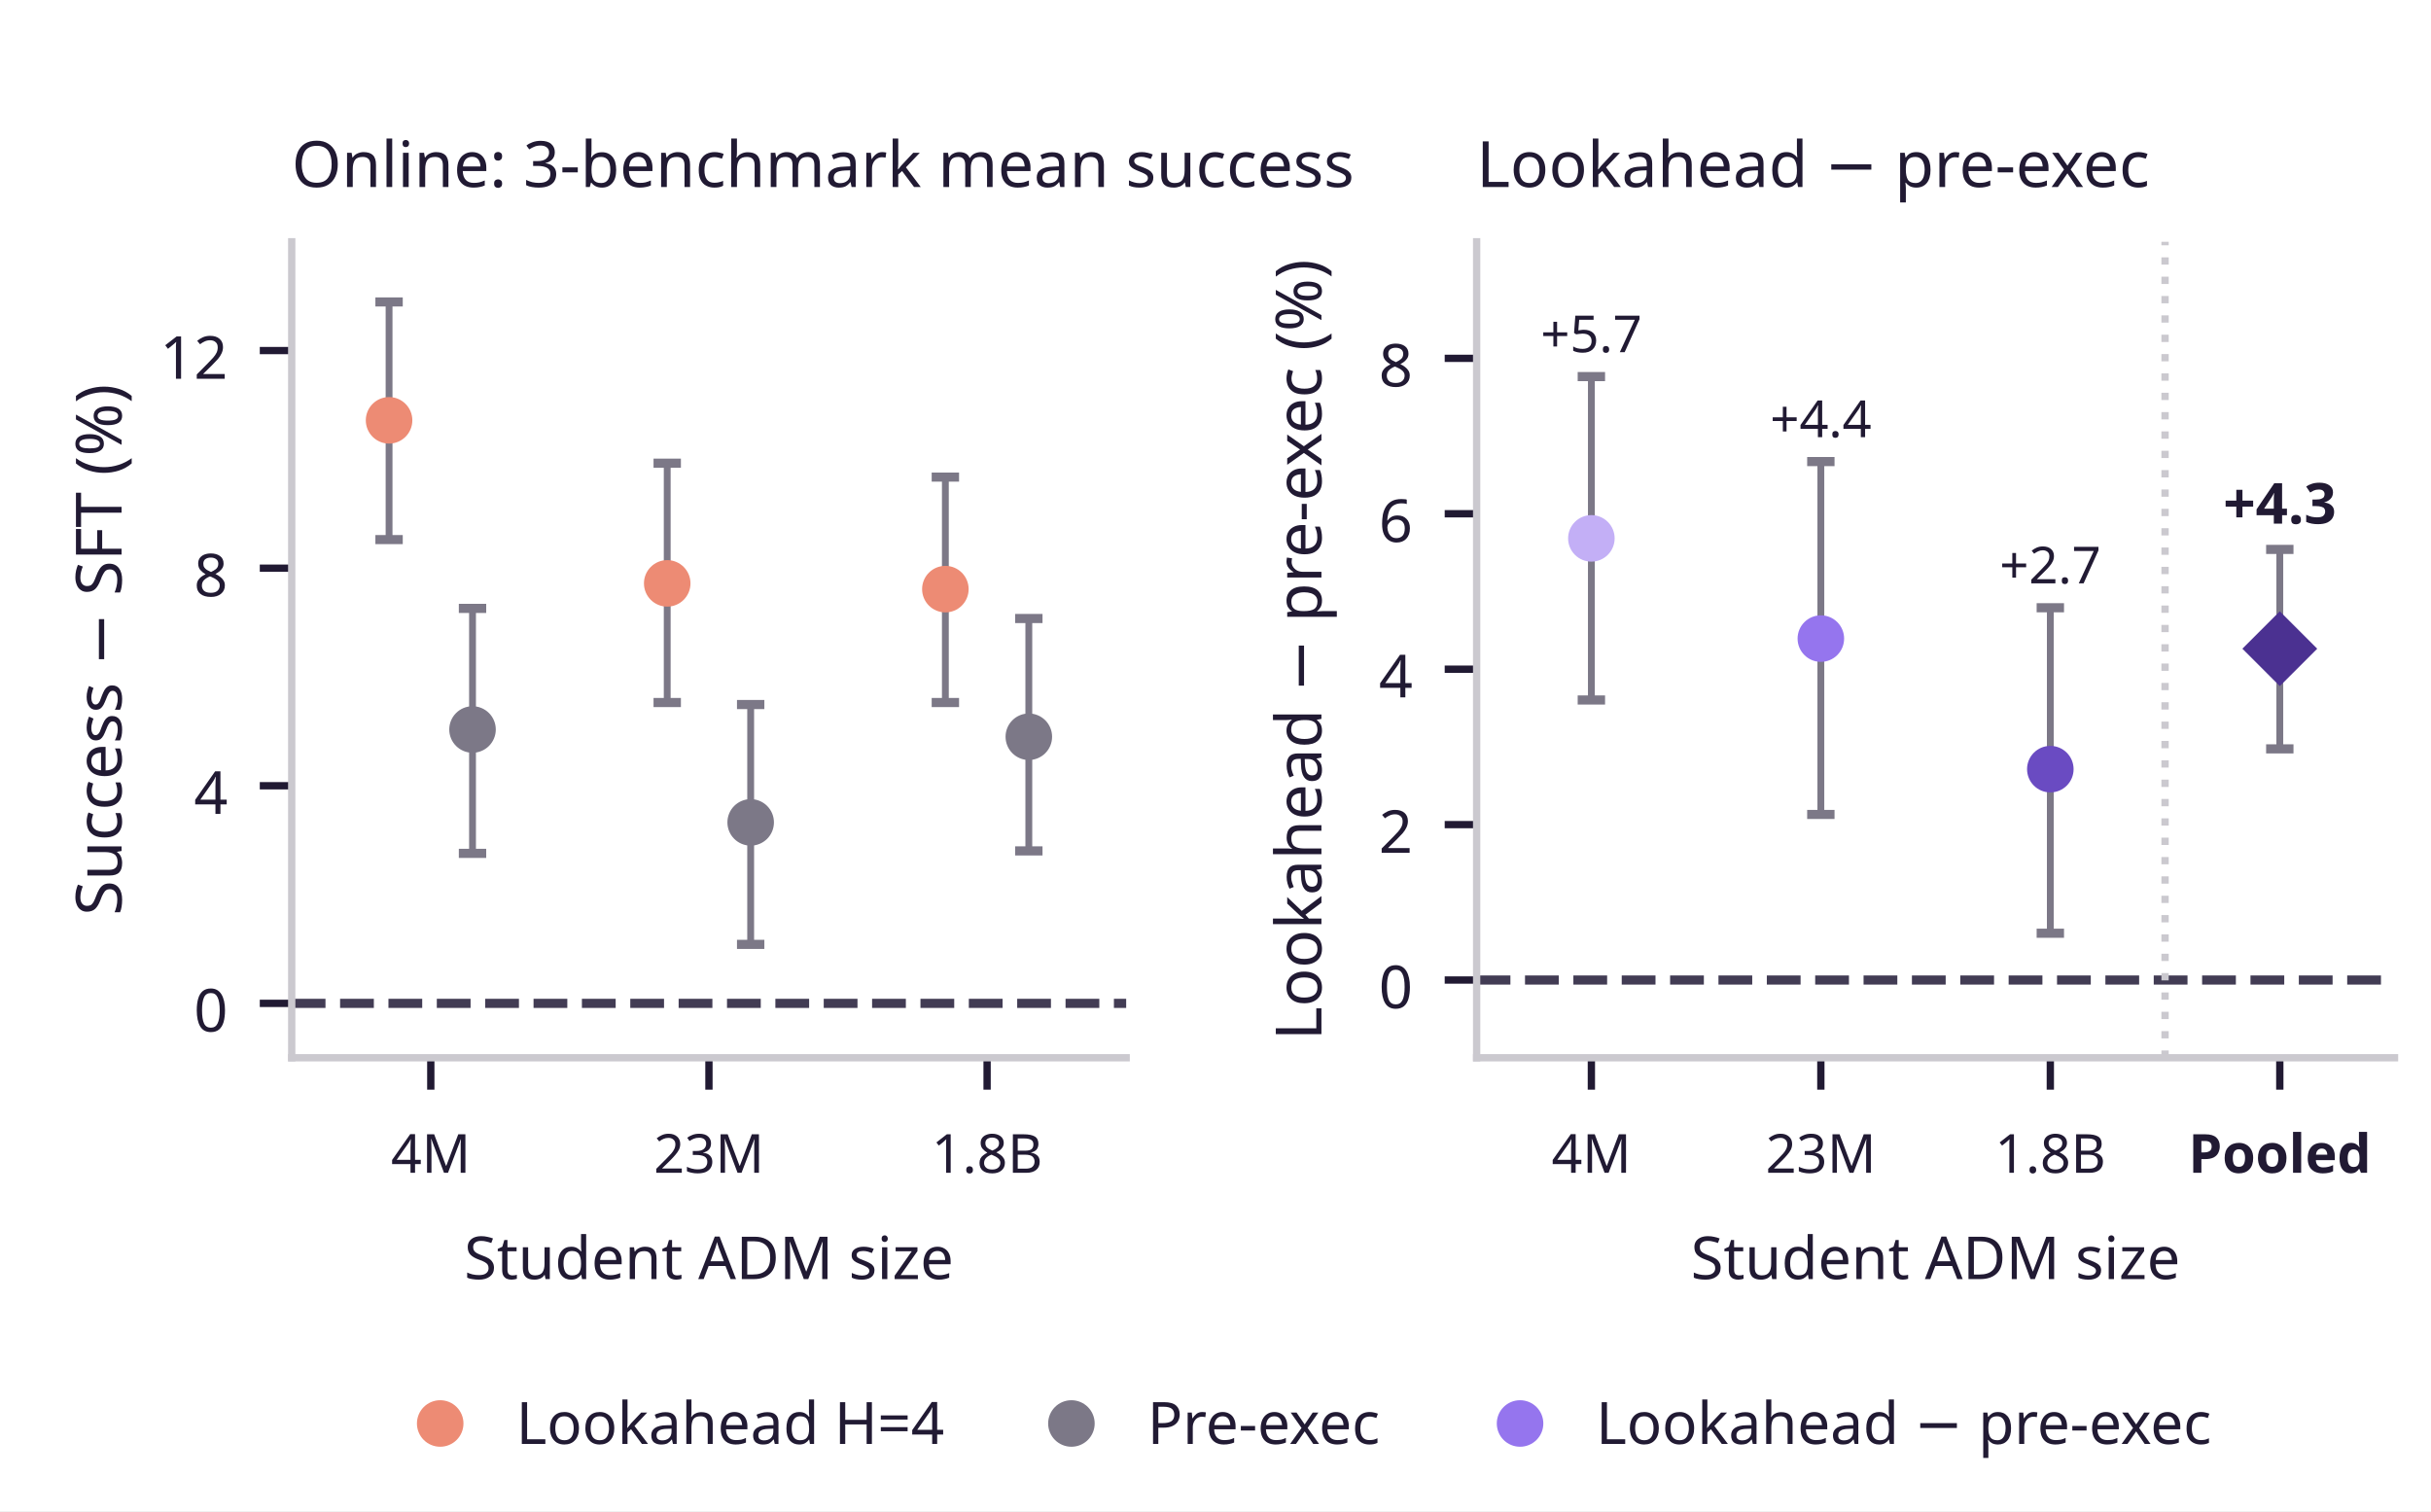
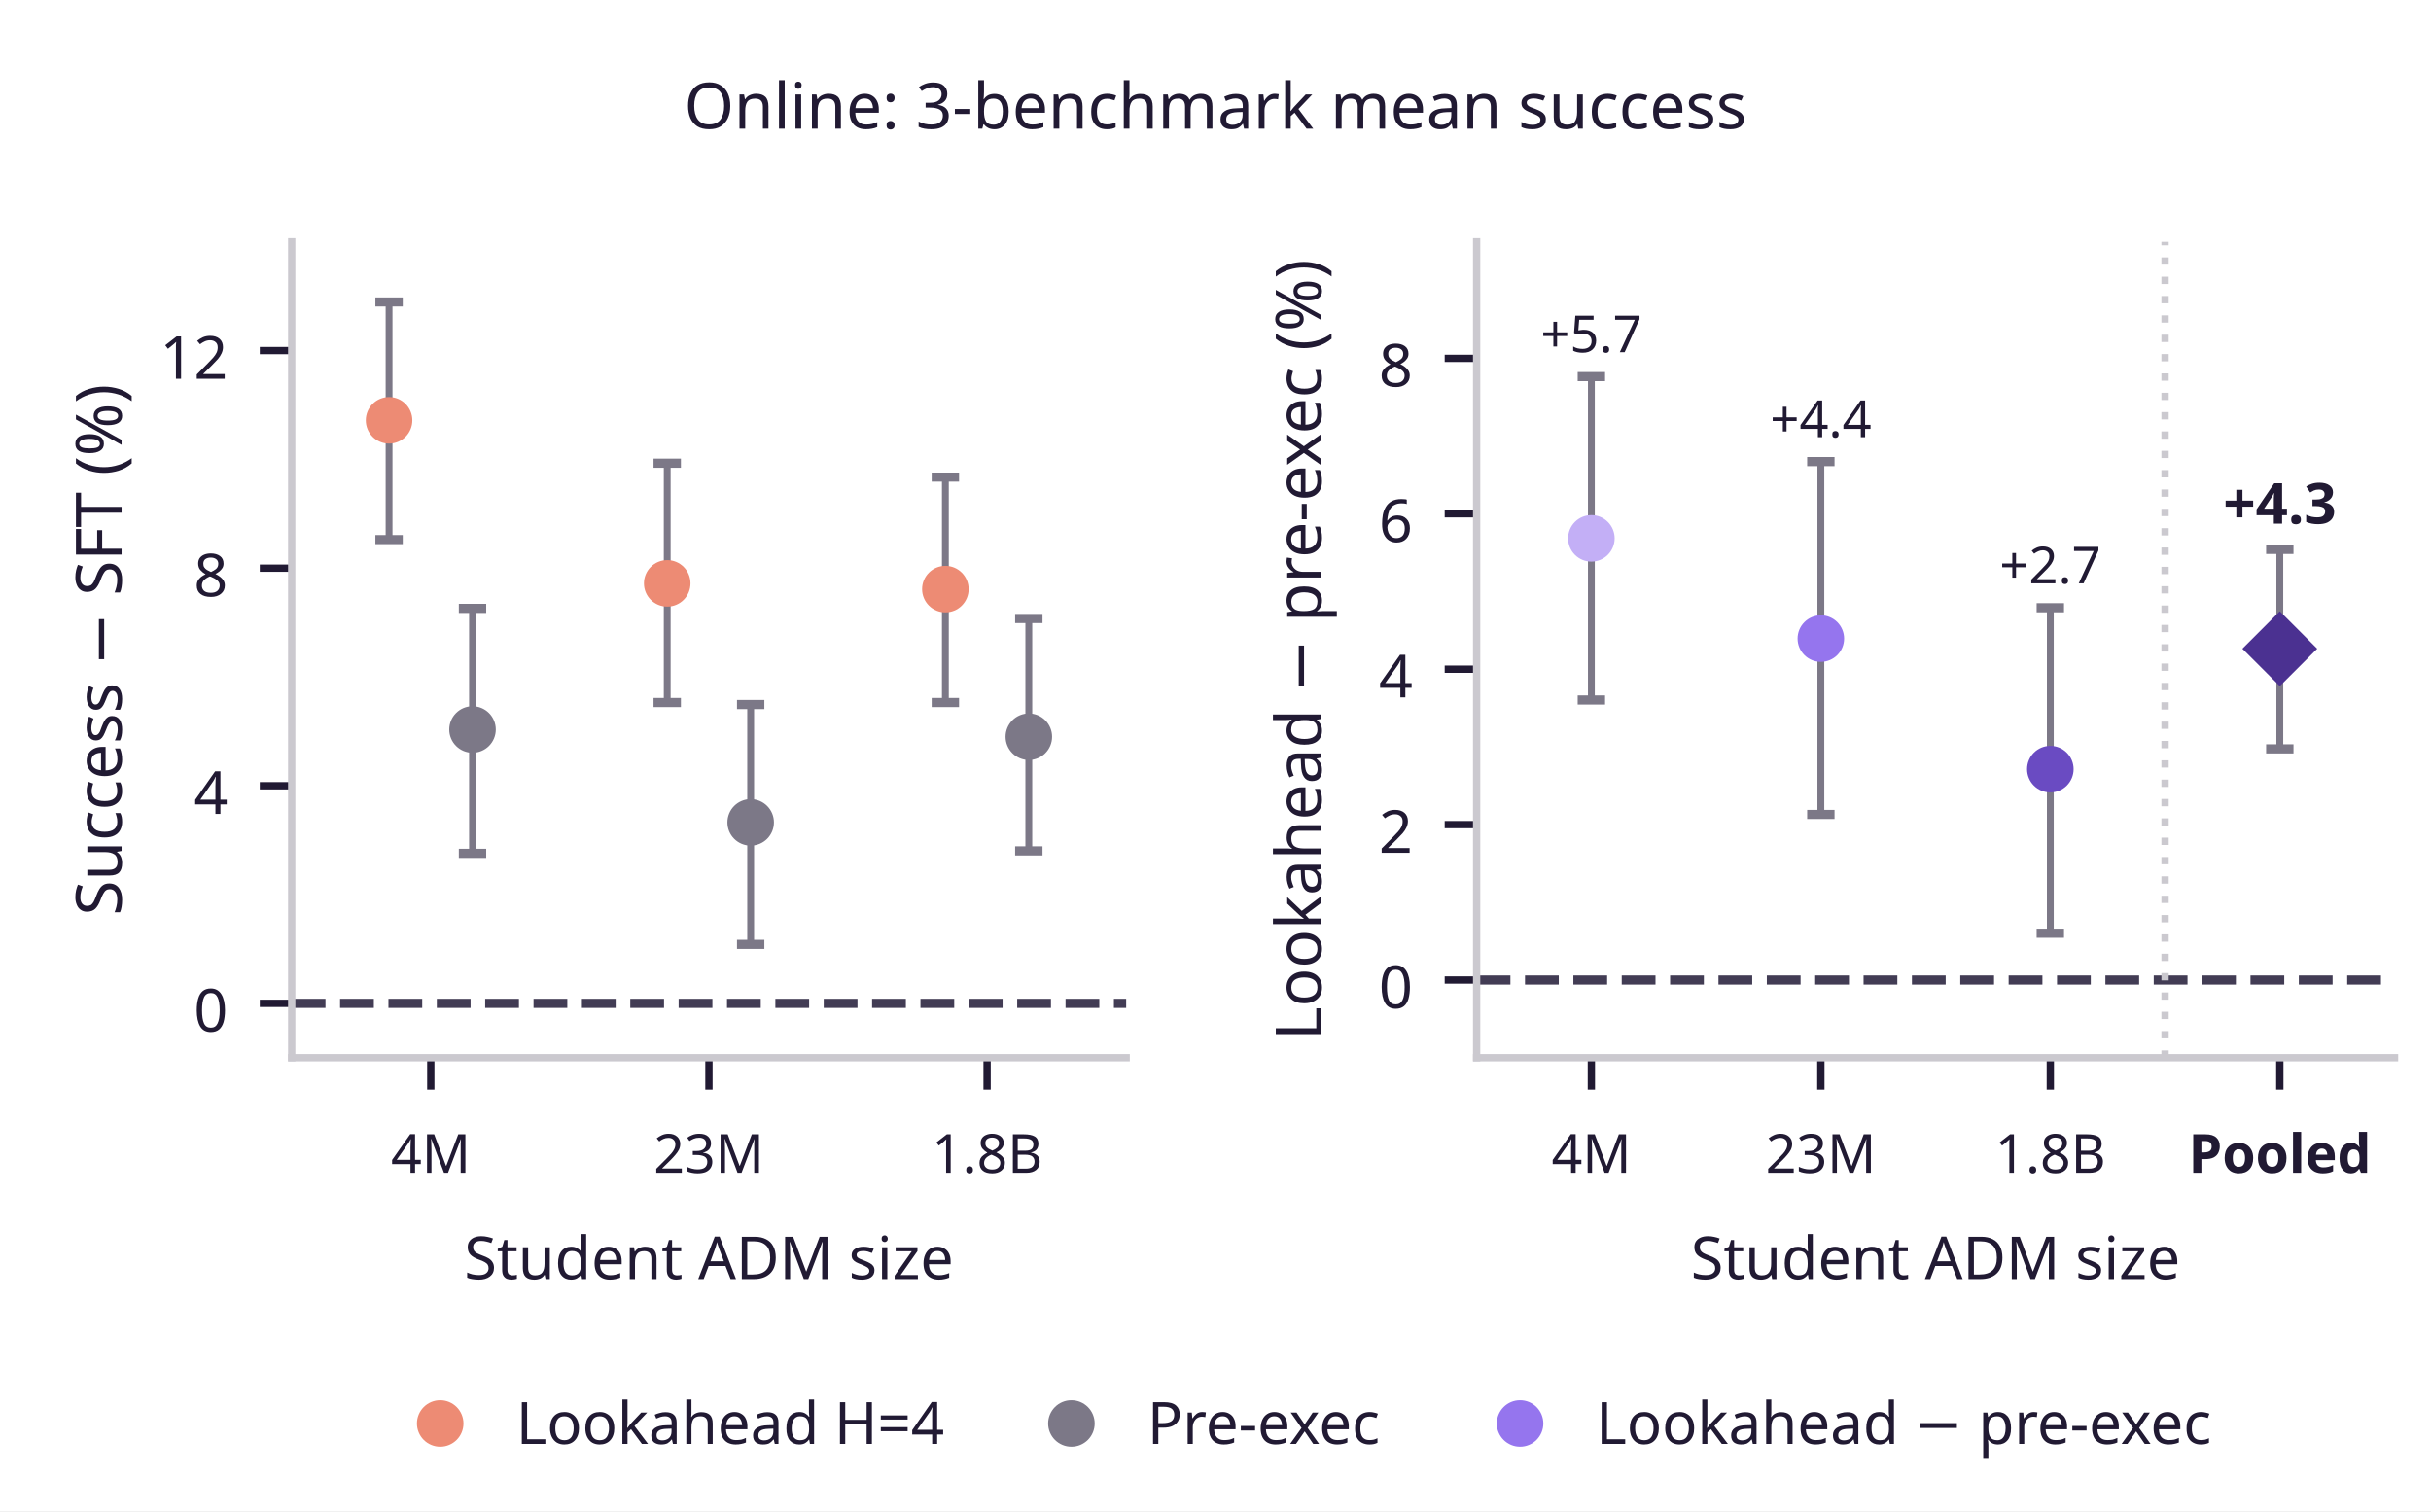
<svg xmlns="http://www.w3.org/2000/svg" xmlns:xlink="http://www.w3.org/1999/xlink" width="266.4pt" height="165.6pt" viewBox="0 0 266.4 165.6" version="1.1">
  <defs>
    <style type="text/css">*{stroke-linejoin: round; stroke-linecap: butt}</style>
  </defs>
  <g id="figure_1">
    <g id="patch_1">
      <path d="M 0 165.6 L 266.4 165.6 L 266.4 0 L 0 0 z " style="fill: #ffffff" />
    </g>
    <g id="axes_1">
      <g id="patch_2">
        <path d="M 31.968 115.92 L 123.411 115.92 L 123.411 26.496 L 31.968 26.496 z " style="fill: #ffffff" />
      </g>
      <g id="line2d_1">
-         <path d="M 31.968 109.958 L 123.411 109.958 " clip-path="url(#pd3283df7b9)" style="fill: none; stroke-dasharray: 3.7,1.6; stroke-dashoffset: 0; stroke: #423c54" />
+         <path d="M 31.968 109.958 L 123.411 109.958 " clip-path="url(#p6df39e1b77)" style="fill: none; stroke-dasharray: 3.7,1.6; stroke-dashoffset: 0; stroke: #423c54" />
      </g>
      <g id="matplotlib.axis_1">
        <g id="xtick_1">
          <g id="line2d_2">
            <defs>
-               <path id="mb3b817972d" d="M 0 0 L 0 3.5 " style="stroke: #211a33; stroke-width: 0.8" />
+               <path id="m8e237ad635" d="M 0 0 L 0 3.5 " style="stroke: #211a33; stroke-width: 0.8" />
            </defs>
            <g>
-               <use xlink:href="#mb3b817972d" x="47.208" y="115.92" style="fill: #211a33; stroke: #211a33; stroke-width: 0.8" />
+               <use xlink:href="#m8e237ad635" x="47.208" y="115.92" style="fill: #211a33; stroke: #211a33; stroke-width: 0.8" />
            </g>
          </g>
          <g id="text_1">
            <text style="font-size: 5.9px; font-family: 'Albert Sans'; text-anchor: middle; fill: #211a33" x="47.208" y="128.525" transform="rotate(-0 47.20848 128.525)">4M</text>
          </g>
        </g>
        <g id="xtick_2">
          <g id="line2d_3">
            <g>
-               <use xlink:href="#mb3b817972d" x="77.689" y="115.92" style="fill: #211a33; stroke: #211a33; stroke-width: 0.8" />
+               <use xlink:href="#m8e237ad635" x="77.689" y="115.92" style="fill: #211a33; stroke: #211a33; stroke-width: 0.8" />
            </g>
          </g>
          <g id="text_2">
            <text style="font-size: 5.9px; font-family: 'Albert Sans'; text-anchor: middle; fill: #211a33" x="77.689" y="128.525" transform="rotate(-0 77.68943 128.525)">23M</text>
          </g>
        </g>
        <g id="xtick_3">
          <g id="line2d_4">
            <g>
-               <use xlink:href="#mb3b817972d" x="108.17" y="115.92" style="fill: #211a33; stroke: #211a33; stroke-width: 0.8" />
+               <use xlink:href="#m8e237ad635" x="108.17" y="115.92" style="fill: #211a33; stroke: #211a33; stroke-width: 0.8" />
            </g>
          </g>
          <g id="text_3">
            <text style="font-size: 5.9px; font-family: 'Albert Sans'; text-anchor: middle; fill: #211a33" x="108.17" y="128.525" transform="rotate(-0 108.1704 128.525)">1.8B</text>
          </g>
        </g>
        <g id="text_4">
          <text style="font-size: 6.5px; font-family: 'Albert Sans'; text-anchor: middle; fill: #211a33" x="77.689" y="140.175" transform="rotate(-0 77.68943 140.175)">Student ADM size</text>
        </g>
      </g>
      <g id="matplotlib.axis_2">
        <g id="ytick_1">
          <g id="line2d_5">
            <defs>
-               <path id="me4c0b3b2fa" d="M 0 0 L -3.5 0 " style="stroke: #211a33; stroke-width: 0.8" />
+               <path id="ma2fb74b820" d="M 0 0 L -3.5 0 " style="stroke: #211a33; stroke-width: 0.8" />
            </defs>
            <g>
-               <use xlink:href="#me4c0b3b2fa" x="31.968" y="109.958" style="fill: #211a33; stroke: #211a33; stroke-width: 0.8" />
+               <use xlink:href="#ma2fb74b820" x="31.968" y="109.958" style="fill: #211a33; stroke: #211a33; stroke-width: 0.8" />
            </g>
          </g>
          <g id="text_5">
            <text style="font-size: 6.5px; font-family: 'Albert Sans'; text-anchor: end; fill: #211a33" x="24.968" y="113.046" transform="rotate(-0 24.968 113.0459)">0</text>
          </g>
        </g>
        <g id="ytick_2">
          <g id="line2d_6">
            <g>
-               <use xlink:href="#me4c0b3b2fa" x="31.968" y="86.112" style="fill: #211a33; stroke: #211a33; stroke-width: 0.8" />
+               <use xlink:href="#ma2fb74b820" x="31.968" y="86.112" style="fill: #211a33; stroke: #211a33; stroke-width: 0.8" />
            </g>
          </g>
          <g id="text_6">
            <text style="font-size: 6.5px; font-family: 'Albert Sans'; text-anchor: end; fill: #211a33" x="24.968" y="89.2" transform="rotate(-0 24.968 89.1995)">4</text>
          </g>
        </g>
        <g id="ytick_3">
          <g id="line2d_7">
            <g>
-               <use xlink:href="#me4c0b3b2fa" x="31.968" y="62.266" style="fill: #211a33; stroke: #211a33; stroke-width: 0.8" />
+               <use xlink:href="#ma2fb74b820" x="31.968" y="62.266" style="fill: #211a33; stroke: #211a33; stroke-width: 0.8" />
            </g>
          </g>
          <g id="text_7">
            <text style="font-size: 6.5px; font-family: 'Albert Sans'; text-anchor: end; fill: #211a33" x="24.968" y="65.353" transform="rotate(-0 24.968 65.3531)">8</text>
          </g>
        </g>
        <g id="ytick_4">
          <g id="line2d_8">
            <g>
-               <use xlink:href="#me4c0b3b2fa" x="31.968" y="38.419" style="fill: #211a33; stroke: #211a33; stroke-width: 0.8" />
+               <use xlink:href="#ma2fb74b820" x="31.968" y="38.419" style="fill: #211a33; stroke: #211a33; stroke-width: 0.8" />
            </g>
          </g>
          <g id="text_8">
            <text style="font-size: 6.5px; font-family: 'Albert Sans'; text-anchor: end; fill: #211a33" x="24.968" y="41.507" transform="rotate(-0 24.968 41.5067)">12</text>
          </g>
        </g>
        <g id="text_9">
          <text style="font-size: 7px; font-family: 'Albert Sans'; text-anchor: middle; fill: #211a33" x="13.323" y="71.208" transform="rotate(-90 13.32331 71.208)">Success − SFT (%)</text>
        </g>
      </g>
      <g id="patch_3">
        <path d="M 31.968 115.92 L 31.968 26.496 " style="fill: none; stroke: #cbc9cf; stroke-width: 0.8; stroke-linejoin: miter; stroke-linecap: square" />
      </g>
      <g id="patch_4">
        <path d="M 31.968 115.92 L 123.411 115.92 " style="fill: none; stroke: #cbc9cf; stroke-width: 0.8; stroke-linejoin: miter; stroke-linecap: square" />
      </g>
      <g id="LineCollection_1">
-         <path d="M 42.636 59.133 L 42.636 33.091 " clip-path="url(#pd3283df7b9)" style="fill: none; stroke: #7c7887; stroke-width: 0.75" />
+         <path d="M 42.636 59.133 L 42.636 33.091 " clip-path="url(#p6df39e1b77)" style="fill: none; stroke: #7c7887; stroke-width: 0.75" />
      </g>
      <g id="line2d_9">
        <defs>
-           <path id="mc8bb09fe60" d="M 1.5 0 L -1.5 -0 " style="stroke: #7c7887" />
-         </defs>
-         <g clip-path="url(#pd3283df7b9)">
-           <use xlink:href="#mc8bb09fe60" x="42.636" y="59.133" style="fill: #ed8b74; stroke: #7c7887" />
+           <path id="mc1eee2ddd2" d="M 1.5 0 L -1.5 -0 " style="stroke: #7c7887" />
+         </defs>
+         <g clip-path="url(#p6df39e1b77)">
+           <use xlink:href="#mc1eee2ddd2" x="42.636" y="59.133" style="fill: #ed8b74; stroke: #7c7887" />
        </g>
      </g>
      <g id="line2d_10">
-         <g clip-path="url(#pd3283df7b9)">
-           <use xlink:href="#mc8bb09fe60" x="42.636" y="33.091" style="fill: #ed8b74; stroke: #7c7887" />
+         <g clip-path="url(#p6df39e1b77)">
+           <use xlink:href="#mc1eee2ddd2" x="42.636" y="33.091" style="fill: #ed8b74; stroke: #7c7887" />
        </g>
      </g>
      <g id="LineCollection_2">
-         <path d="M 51.781 93.519 L 51.781 66.676 " clip-path="url(#pd3283df7b9)" style="fill: none; stroke: #7c7887; stroke-width: 0.75" />
+         <path d="M 51.781 93.519 L 51.781 66.676 " clip-path="url(#p6df39e1b77)" style="fill: none; stroke: #7c7887; stroke-width: 0.75" />
      </g>
      <g id="line2d_11">
        <defs>
-           <path id="m4696768d48" d="M 1.5 0 L -1.5 -0 " style="stroke: #7c7887" />
-         </defs>
-         <g clip-path="url(#pd3283df7b9)">
-           <use xlink:href="#m4696768d48" x="51.781" y="93.519" style="fill: #7c7887; stroke: #7c7887" />
+           <path id="m09fbb4d13b" d="M 1.5 0 L -1.5 -0 " style="stroke: #7c7887" />
+         </defs>
+         <g clip-path="url(#p6df39e1b77)">
+           <use xlink:href="#m09fbb4d13b" x="51.781" y="93.519" style="fill: #7c7887; stroke: #7c7887" />
        </g>
      </g>
      <g id="line2d_12">
-         <g clip-path="url(#pd3283df7b9)">
-           <use xlink:href="#m4696768d48" x="51.781" y="66.676" style="fill: #7c7887; stroke: #7c7887" />
+         <g clip-path="url(#p6df39e1b77)">
+           <use xlink:href="#m09fbb4d13b" x="51.781" y="66.676" style="fill: #7c7887; stroke: #7c7887" />
        </g>
      </g>
      <g id="LineCollection_3">
-         <path d="M 73.117 76.991 L 73.117 50.762 " clip-path="url(#pd3283df7b9)" style="fill: none; stroke: #7c7887; stroke-width: 0.75" />
+         <path d="M 73.117 76.991 L 73.117 50.762 " clip-path="url(#p6df39e1b77)" style="fill: none; stroke: #7c7887; stroke-width: 0.75" />
      </g>
      <g id="line2d_13">
-         <g clip-path="url(#pd3283df7b9)">
-           <use xlink:href="#mc8bb09fe60" x="73.117" y="76.991" style="fill: #ed8b74; stroke: #7c7887" />
+         <g clip-path="url(#p6df39e1b77)">
+           <use xlink:href="#mc1eee2ddd2" x="73.117" y="76.991" style="fill: #ed8b74; stroke: #7c7887" />
        </g>
      </g>
      <g id="line2d_14">
-         <g clip-path="url(#pd3283df7b9)">
-           <use xlink:href="#mc8bb09fe60" x="73.117" y="50.762" style="fill: #ed8b74; stroke: #7c7887" />
+         <g clip-path="url(#p6df39e1b77)">
+           <use xlink:href="#mc1eee2ddd2" x="73.117" y="50.762" style="fill: #ed8b74; stroke: #7c7887" />
        </g>
      </g>
      <g id="LineCollection_4">
-         <path d="M 82.262 103.494 L 82.262 77.209 " clip-path="url(#pd3283df7b9)" style="fill: none; stroke: #7c7887; stroke-width: 0.75" />
+         <path d="M 82.262 103.494 L 82.262 77.209 " clip-path="url(#p6df39e1b77)" style="fill: none; stroke: #7c7887; stroke-width: 0.75" />
      </g>
      <g id="line2d_15">
-         <g clip-path="url(#pd3283df7b9)">
-           <use xlink:href="#m4696768d48" x="82.262" y="103.494" style="fill: #7c7887; stroke: #7c7887" />
+         <g clip-path="url(#p6df39e1b77)">
+           <use xlink:href="#m09fbb4d13b" x="82.262" y="103.494" style="fill: #7c7887; stroke: #7c7887" />
        </g>
      </g>
      <g id="line2d_16">
-         <g clip-path="url(#pd3283df7b9)">
-           <use xlink:href="#m4696768d48" x="82.262" y="77.209" style="fill: #7c7887; stroke: #7c7887" />
+         <g clip-path="url(#p6df39e1b77)">
+           <use xlink:href="#m09fbb4d13b" x="82.262" y="77.209" style="fill: #7c7887; stroke: #7c7887" />
        </g>
      </g>
      <g id="LineCollection_5">
-         <path d="M 103.598 76.992 L 103.598 52.285 " clip-path="url(#pd3283df7b9)" style="fill: none; stroke: #7c7887; stroke-width: 0.75" />
+         <path d="M 103.598 76.992 L 103.598 52.285 " clip-path="url(#p6df39e1b77)" style="fill: none; stroke: #7c7887; stroke-width: 0.75" />
      </g>
      <g id="line2d_17">
-         <g clip-path="url(#pd3283df7b9)">
-           <use xlink:href="#mc8bb09fe60" x="103.598" y="76.992" style="fill: #ed8b74; stroke: #7c7887" />
+         <g clip-path="url(#p6df39e1b77)">
+           <use xlink:href="#mc1eee2ddd2" x="103.598" y="76.992" style="fill: #ed8b74; stroke: #7c7887" />
        </g>
      </g>
      <g id="line2d_18">
-         <g clip-path="url(#pd3283df7b9)">
-           <use xlink:href="#mc8bb09fe60" x="103.598" y="52.285" style="fill: #ed8b74; stroke: #7c7887" />
+         <g clip-path="url(#p6df39e1b77)">
+           <use xlink:href="#mc1eee2ddd2" x="103.598" y="52.285" style="fill: #ed8b74; stroke: #7c7887" />
        </g>
      </g>
      <g id="LineCollection_6">
-         <path d="M 112.743 93.252 L 112.743 67.781 " clip-path="url(#pd3283df7b9)" style="fill: none; stroke: #7c7887; stroke-width: 0.75" />
+         <path d="M 112.743 93.252 L 112.743 67.781 " clip-path="url(#p6df39e1b77)" style="fill: none; stroke: #7c7887; stroke-width: 0.75" />
      </g>
      <g id="line2d_19">
-         <g clip-path="url(#pd3283df7b9)">
-           <use xlink:href="#m4696768d48" x="112.743" y="93.252" style="fill: #7c7887; stroke: #7c7887" />
+         <g clip-path="url(#p6df39e1b77)">
+           <use xlink:href="#m09fbb4d13b" x="112.743" y="93.252" style="fill: #7c7887; stroke: #7c7887" />
        </g>
      </g>
      <g id="line2d_20">
-         <g clip-path="url(#pd3283df7b9)">
-           <use xlink:href="#m4696768d48" x="112.743" y="67.781" style="fill: #7c7887; stroke: #7c7887" />
-         </g>
-       </g>
-       <g id="text_10">
-         <text style="font-size: 7px; font-family: 'Albert Sans'; text-anchor: start; fill: #211a33" x="31.968" y="20.496" transform="rotate(-0 31.968 20.496)">Online: 3-benchmark mean success</text>
+         <g clip-path="url(#p6df39e1b77)">
+           <use xlink:href="#m09fbb4d13b" x="112.743" y="67.781" style="fill: #7c7887; stroke: #7c7887" />
+         </g>
      </g>
      <g id="line2d_21">
        <defs>
-           <path id="m90a1cbab03" d="M 0 2.05 C 0.544 2.05 1.065 1.834 1.45 1.45 C 1.834 1.065 2.05 0.544 2.05 0 C 2.05 -0.544 1.834 -1.065 1.45 -1.45 C 1.065 -1.834 0.544 -2.05 0 -2.05 C -0.544 -2.05 -1.065 -1.834 -1.45 -1.45 C -1.834 -1.065 -2.05 -0.544 -2.05 0 C -2.05 0.544 -1.834 1.065 -1.45 1.45 C -1.065 1.834 -0.544 2.05 0 2.05 z " style="stroke: #ed8b74" />
-         </defs>
-         <g clip-path="url(#pd3283df7b9)">
-           <use xlink:href="#m90a1cbab03" x="42.636" y="46.064" style="fill: #ed8b74; stroke: #ed8b74" />
+           <path id="m0b7ef469b5" d="M 0 2.05 C 0.544 2.05 1.065 1.834 1.45 1.45 C 1.834 1.065 2.05 0.544 2.05 0 C 2.05 -0.544 1.834 -1.065 1.45 -1.45 C 1.065 -1.834 0.544 -2.05 0 -2.05 C -0.544 -2.05 -1.065 -1.834 -1.45 -1.45 C -1.834 -1.065 -2.05 -0.544 -2.05 0 C -2.05 0.544 -1.834 1.065 -1.45 1.45 C -1.065 1.834 -0.544 2.05 0 2.05 z " style="stroke: #ed8b74" />
+         </defs>
+         <g clip-path="url(#p6df39e1b77)">
+           <use xlink:href="#m0b7ef469b5" x="42.636" y="46.064" style="fill: #ed8b74; stroke: #ed8b74" />
        </g>
      </g>
      <g id="line2d_22">
        <defs>
-           <path id="mfda5a813dd" d="M 0 2.05 C 0.544 2.05 1.065 1.834 1.45 1.45 C 1.834 1.065 2.05 0.544 2.05 0 C 2.05 -0.544 1.834 -1.065 1.45 -1.45 C 1.065 -1.834 0.544 -2.05 0 -2.05 C -0.544 -2.05 -1.065 -1.834 -1.45 -1.45 C -1.834 -1.065 -2.05 -0.544 -2.05 0 C -2.05 0.544 -1.834 1.065 -1.45 1.45 C -1.065 1.834 -0.544 2.05 0 2.05 z " style="stroke: #7c7887" />
-         </defs>
-         <g clip-path="url(#pd3283df7b9)">
-           <use xlink:href="#mfda5a813dd" x="51.781" y="79.946" style="fill: #7c7887; stroke: #7c7887" />
+           <path id="me43b4c27f8" d="M 0 2.05 C 0.544 2.05 1.065 1.834 1.45 1.45 C 1.834 1.065 2.05 0.544 2.05 0 C 2.05 -0.544 1.834 -1.065 1.45 -1.45 C 1.065 -1.834 0.544 -2.05 0 -2.05 C -0.544 -2.05 -1.065 -1.834 -1.45 -1.45 C -1.834 -1.065 -2.05 -0.544 -2.05 0 C -2.05 0.544 -1.834 1.065 -1.45 1.45 C -1.065 1.834 -0.544 2.05 0 2.05 z " style="stroke: #7c7887" />
+         </defs>
+         <g clip-path="url(#p6df39e1b77)">
+           <use xlink:href="#me43b4c27f8" x="51.781" y="79.946" style="fill: #7c7887; stroke: #7c7887" />
        </g>
      </g>
      <g id="line2d_23">
-         <g clip-path="url(#pd3283df7b9)">
-           <use xlink:href="#m90a1cbab03" x="73.117" y="63.932" style="fill: #ed8b74; stroke: #ed8b74" />
+         <g clip-path="url(#p6df39e1b77)">
+           <use xlink:href="#m0b7ef469b5" x="73.117" y="63.932" style="fill: #ed8b74; stroke: #ed8b74" />
        </g>
      </g>
      <g id="line2d_24">
-         <g clip-path="url(#pd3283df7b9)">
-           <use xlink:href="#mfda5a813dd" x="82.262" y="90.125" style="fill: #7c7887; stroke: #7c7887" />
+         <g clip-path="url(#p6df39e1b77)">
+           <use xlink:href="#me43b4c27f8" x="82.262" y="90.125" style="fill: #7c7887; stroke: #7c7887" />
        </g>
      </g>
      <g id="line2d_25">
-         <g clip-path="url(#pd3283df7b9)">
-           <use xlink:href="#m90a1cbab03" x="103.598" y="64.563" style="fill: #ed8b74; stroke: #ed8b74" />
+         <g clip-path="url(#p6df39e1b77)">
+           <use xlink:href="#m0b7ef469b5" x="103.598" y="64.563" style="fill: #ed8b74; stroke: #ed8b74" />
        </g>
      </g>
      <g id="line2d_26">
-         <g clip-path="url(#pd3283df7b9)">
-           <use xlink:href="#mfda5a813dd" x="112.743" y="80.74" style="fill: #7c7887; stroke: #7c7887" />
+         <g clip-path="url(#p6df39e1b77)">
+           <use xlink:href="#me43b4c27f8" x="112.743" y="80.74" style="fill: #7c7887; stroke: #7c7887" />
        </g>
      </g>
    </g>
    <g id="axes_2">
      <g id="patch_5">
        <path d="M 161.817 115.92 L 262.404 115.92 L 262.404 26.496 L 161.817 26.496 z " style="fill: #ffffff" />
      </g>
      <g id="line2d_27">
-         <path d="M 161.817 107.403 L 262.404 107.403 " clip-path="url(#p7ee310398a)" style="fill: none; stroke-dasharray: 3.7,1.6; stroke-dashoffset: 0; stroke: #423c54" />
+         <path d="M 161.817 107.403 L 262.404 107.403 " clip-path="url(#p8727763ab0)" style="fill: none; stroke-dasharray: 3.7,1.6; stroke-dashoffset: 0; stroke: #423c54" />
      </g>
      <g id="line2d_28">
-         <path d="M 237.257 115.92 L 237.257 26.496 " clip-path="url(#p7ee310398a)" style="fill: none; stroke-dasharray: 0.8,1.32; stroke-dashoffset: 0; stroke: #cbc9cf; stroke-width: 0.8" />
+         <path d="M 237.257 115.92 L 237.257 26.496 " clip-path="url(#p8727763ab0)" style="fill: none; stroke-dasharray: 0.8,1.32; stroke-dashoffset: 0; stroke: #cbc9cf; stroke-width: 0.8" />
      </g>
      <g id="matplotlib.axis_3">
        <g id="xtick_4">
          <g id="line2d_29">
            <g>
-               <use xlink:href="#mb3b817972d" x="174.39" y="115.92" style="fill: #211a33; stroke: #211a33; stroke-width: 0.8" />
-             </g>
-           </g>
-           <g id="text_11">
+               <use xlink:href="#m8e237ad635" x="174.39" y="115.92" style="fill: #211a33; stroke: #211a33; stroke-width: 0.8" />
+             </g>
+           </g>
+           <g id="text_10">
            <text style="font-size: 5.9px; font-family: 'Albert Sans'; text-anchor: middle; fill: #211a33" x="174.39" y="128.525" transform="rotate(-0 174.3903 128.525)">4M</text>
          </g>
        </g>
        <g id="xtick_5">
          <g id="line2d_30">
            <g>
-               <use xlink:href="#mb3b817972d" x="199.537" y="115.92" style="fill: #211a33; stroke: #211a33; stroke-width: 0.8" />
-             </g>
-           </g>
-           <g id="text_12">
+               <use xlink:href="#m8e237ad635" x="199.537" y="115.92" style="fill: #211a33; stroke: #211a33; stroke-width: 0.8" />
+             </g>
+           </g>
+           <g id="text_11">
            <text style="font-size: 5.9px; font-family: 'Albert Sans'; text-anchor: middle; fill: #211a33" x="199.537" y="128.525" transform="rotate(-0 199.537 128.525)">23M</text>
          </g>
        </g>
        <g id="xtick_6">
          <g id="line2d_31">
            <g>
-               <use xlink:href="#mb3b817972d" x="224.684" y="115.92" style="fill: #211a33; stroke: #211a33; stroke-width: 0.8" />
-             </g>
-           </g>
-           <g id="text_13">
+               <use xlink:href="#m8e237ad635" x="224.684" y="115.92" style="fill: #211a33; stroke: #211a33; stroke-width: 0.8" />
+             </g>
+           </g>
+           <g id="text_12">
            <text style="font-size: 5.9px; font-family: 'Albert Sans'; text-anchor: middle; fill: #211a33" x="224.684" y="128.525" transform="rotate(-0 224.6838 128.525)">1.8B</text>
          </g>
        </g>
        <g id="xtick_7">
          <g id="line2d_32">
            <g>
-               <use xlink:href="#mb3b817972d" x="249.831" y="115.92" style="fill: #211a33; stroke: #211a33; stroke-width: 0.8" />
-             </g>
-           </g>
-           <g id="text_14">
+               <use xlink:href="#m8e237ad635" x="249.831" y="115.92" style="fill: #211a33; stroke: #211a33; stroke-width: 0.8" />
+             </g>
+           </g>
+           <g id="text_13">
            <text style="font-weight: 700; font-size: 5.9px; font-family: 'Albert Sans'; text-anchor: middle; fill: #211a33" x="249.831" y="128.525" transform="rotate(-0 249.8306 128.525)">Pooled</text>
          </g>
        </g>
-         <g id="text_15">
+         <g id="text_14">
          <text style="font-size: 6.5px; font-family: 'Albert Sans'; text-anchor: middle; fill: #211a33" x="212.11" y="140.175" transform="rotate(-0 212.1104 140.175)">Student ADM size</text>
        </g>
      </g>
      <g id="matplotlib.axis_4">
        <g id="ytick_5">
          <g id="line2d_33">
            <g>
-               <use xlink:href="#me4c0b3b2fa" x="161.817" y="107.403" style="fill: #211a33; stroke: #211a33; stroke-width: 0.8" />
-             </g>
-           </g>
-           <g id="text_16">
+               <use xlink:href="#ma2fb74b820" x="161.817" y="107.403" style="fill: #211a33; stroke: #211a33; stroke-width: 0.8" />
+             </g>
+           </g>
+           <g id="text_15">
            <text style="font-size: 6.5px; font-family: 'Albert Sans'; text-anchor: end; fill: #211a33" x="154.817" y="110.491" transform="rotate(-0 154.8169 110.4909)">0</text>
          </g>
        </g>
        <g id="ytick_6">
          <g id="line2d_34">
            <g>
-               <use xlink:href="#me4c0b3b2fa" x="161.817" y="90.37" style="fill: #211a33; stroke: #211a33; stroke-width: 0.8" />
-             </g>
-           </g>
-           <g id="text_17">
+               <use xlink:href="#ma2fb74b820" x="161.817" y="90.37" style="fill: #211a33; stroke: #211a33; stroke-width: 0.8" />
+             </g>
+           </g>
+           <g id="text_16">
            <text style="font-size: 6.5px; font-family: 'Albert Sans'; text-anchor: end; fill: #211a33" x="154.817" y="93.458" transform="rotate(-0 154.8169 93.45779)">2</text>
          </g>
        </g>
        <g id="ytick_7">
          <g id="line2d_35">
            <g>
-               <use xlink:href="#me4c0b3b2fa" x="161.817" y="73.337" style="fill: #211a33; stroke: #211a33; stroke-width: 0.8" />
-             </g>
-           </g>
-           <g id="text_18">
+               <use xlink:href="#ma2fb74b820" x="161.817" y="73.337" style="fill: #211a33; stroke: #211a33; stroke-width: 0.8" />
+             </g>
+           </g>
+           <g id="text_17">
            <text style="font-size: 6.5px; font-family: 'Albert Sans'; text-anchor: end; fill: #211a33" x="154.817" y="76.425" transform="rotate(-0 154.8169 76.42464)">4</text>
          </g>
        </g>
        <g id="ytick_8">
          <g id="line2d_36">
            <g>
-               <use xlink:href="#me4c0b3b2fa" x="161.817" y="56.304" style="fill: #211a33; stroke: #211a33; stroke-width: 0.8" />
-             </g>
-           </g>
-           <g id="text_19">
+               <use xlink:href="#ma2fb74b820" x="161.817" y="56.304" style="fill: #211a33; stroke: #211a33; stroke-width: 0.8" />
+             </g>
+           </g>
+           <g id="text_18">
            <text style="font-size: 6.5px; font-family: 'Albert Sans'; text-anchor: end; fill: #211a33" x="154.817" y="59.392" transform="rotate(-0 154.8169 59.3915)">6</text>
          </g>
        </g>
        <g id="ytick_9">
          <g id="line2d_37">
            <g>
-               <use xlink:href="#me4c0b3b2fa" x="161.817" y="39.271" style="fill: #211a33; stroke: #211a33; stroke-width: 0.8" />
-             </g>
-           </g>
-           <g id="text_20">
+               <use xlink:href="#ma2fb74b820" x="161.817" y="39.271" style="fill: #211a33; stroke: #211a33; stroke-width: 0.8" />
+             </g>
+           </g>
+           <g id="text_19">
            <text style="font-size: 6.5px; font-family: 'Albert Sans'; text-anchor: end; fill: #211a33" x="154.817" y="42.358" transform="rotate(-0 154.8169 42.35836)">8</text>
          </g>
        </g>
-         <g id="text_21">
+         <g id="text_20">
          <text style="font-size: 7px; font-family: 'Albert Sans'; text-anchor: middle; fill: #211a33" x="144.809" y="71.208" transform="rotate(-90 144.8094 71.208)">Lookahead − pre-exec (%)</text>
        </g>
      </g>
      <g id="patch_6">
        <path d="M 161.817 115.92 L 161.817 26.496 " style="fill: none; stroke: #cbc9cf; stroke-width: 0.8; stroke-linejoin: miter; stroke-linecap: square" />
      </g>
      <g id="patch_7">
        <path d="M 161.817 115.92 L 262.404 115.92 " style="fill: none; stroke: #cbc9cf; stroke-width: 0.8; stroke-linejoin: miter; stroke-linecap: square" />
      </g>
      <g id="LineCollection_7">
-         <path d="M 174.39 76.711 L 174.39 41.27 " clip-path="url(#p7ee310398a)" style="fill: none; stroke: #7c7887; stroke-width: 0.75" />
+         <path d="M 174.39 76.711 L 174.39 41.27 " clip-path="url(#p8727763ab0)" style="fill: none; stroke: #7c7887; stroke-width: 0.75" />
      </g>
      <g id="line2d_38">
        <defs>
-           <path id="mf27bde4508" d="M 1.5 0 L -1.5 -0 " style="stroke: #7c7887" />
-         </defs>
-         <g clip-path="url(#p7ee310398a)">
-           <use xlink:href="#mf27bde4508" x="174.39" y="76.711" style="fill: #c3aff6; stroke: #7c7887" />
+           <path id="m82119e48a0" d="M 1.5 0 L -1.5 -0 " style="stroke: #7c7887" />
+         </defs>
+         <g clip-path="url(#p8727763ab0)">
+           <use xlink:href="#m82119e48a0" x="174.39" y="76.711" style="fill: #c3aff6; stroke: #7c7887" />
        </g>
      </g>
      <g id="line2d_39">
-         <g clip-path="url(#p7ee310398a)">
-           <use xlink:href="#mf27bde4508" x="174.39" y="41.27" style="fill: #c3aff6; stroke: #7c7887" />
+         <g clip-path="url(#p8727763ab0)">
+           <use xlink:href="#m82119e48a0" x="174.39" y="41.27" style="fill: #c3aff6; stroke: #7c7887" />
+         </g>
+       </g>
+       <g id="text_21">
+         <text style="font-size: 5.6px; font-family: 'Albert Sans'; text-anchor: middle; fill: #211a33" x="174.39" y="38.592" transform="rotate(-0 174.3903 38.59243)">+5.7</text>
+       </g>
+       <g id="LineCollection_8">
+         <path d="M 199.537 89.254 L 199.537 50.584 " clip-path="url(#p8727763ab0)" style="fill: none; stroke: #7c7887; stroke-width: 0.75" />
+       </g>
+       <g id="line2d_40">
+         <defs>
+           <path id="ma32236cc23" d="M 1.5 0 L -1.5 -0 " style="stroke: #7c7887" />
+         </defs>
+         <g clip-path="url(#p8727763ab0)">
+           <use xlink:href="#ma32236cc23" x="199.537" y="89.254" style="fill: #9575ee; stroke: #7c7887" />
+         </g>
+       </g>
+       <g id="line2d_41">
+         <g clip-path="url(#p8727763ab0)">
+           <use xlink:href="#ma32236cc23" x="199.537" y="50.584" style="fill: #9575ee; stroke: #7c7887" />
        </g>
      </g>
      <g id="text_22">
-         <text style="font-size: 5.6px; font-family: 'Albert Sans'; text-anchor: middle; fill: #211a33" x="174.39" y="38.592" transform="rotate(-0 174.3903 38.59243)">+5.7</text>
-       </g>
-       <g id="LineCollection_8">
-         <path d="M 199.537 89.254 L 199.537 50.584 " clip-path="url(#p7ee310398a)" style="fill: none; stroke: #7c7887; stroke-width: 0.75" />
-       </g>
-       <g id="line2d_40">
-         <defs>
-           <path id="m35d37b39b2" d="M 1.5 0 L -1.5 -0 " style="stroke: #7c7887" />
-         </defs>
-         <g clip-path="url(#p7ee310398a)">
-           <use xlink:href="#m35d37b39b2" x="199.537" y="89.254" style="fill: #9575ee; stroke: #7c7887" />
-         </g>
-       </g>
-       <g id="line2d_41">
-         <g clip-path="url(#p7ee310398a)">
-           <use xlink:href="#m35d37b39b2" x="199.537" y="50.584" style="fill: #9575ee; stroke: #7c7887" />
+         <text style="font-size: 5.6px; font-family: 'Albert Sans'; text-anchor: middle; fill: #211a33" x="199.537" y="47.906" transform="rotate(-0 199.537 47.90606)">+4.4</text>
+       </g>
+       <g id="LineCollection_9">
+         <path d="M 224.684 102.27 L 224.684 66.604 " clip-path="url(#p8727763ab0)" style="fill: none; stroke: #7c7887; stroke-width: 0.75" />
+       </g>
+       <g id="line2d_42">
+         <defs>
+           <path id="m278bdd41f6" d="M 1.5 0 L -1.5 -0 " style="stroke: #7c7887" />
+         </defs>
+         <g clip-path="url(#p8727763ab0)">
+           <use xlink:href="#m278bdd41f6" x="224.684" y="102.27" style="fill: #6a4bc2; stroke: #7c7887" />
+         </g>
+       </g>
+       <g id="line2d_43">
+         <g clip-path="url(#p8727763ab0)">
+           <use xlink:href="#m278bdd41f6" x="224.684" y="66.604" style="fill: #6a4bc2; stroke: #7c7887" />
        </g>
      </g>
      <g id="text_23">
-         <text style="font-size: 5.6px; font-family: 'Albert Sans'; text-anchor: middle; fill: #211a33" x="199.537" y="47.906" transform="rotate(-0 199.537 47.90606)">+4.4</text>
-       </g>
-       <g id="LineCollection_9">
-         <path d="M 224.684 102.27 L 224.684 66.604 " clip-path="url(#p7ee310398a)" style="fill: none; stroke: #7c7887; stroke-width: 0.75" />
-       </g>
-       <g id="line2d_42">
-         <defs>
-           <path id="m947cf6fda4" d="M 1.5 0 L -1.5 -0 " style="stroke: #7c7887" />
-         </defs>
-         <g clip-path="url(#p7ee310398a)">
-           <use xlink:href="#m947cf6fda4" x="224.684" y="102.27" style="fill: #6a4bc2; stroke: #7c7887" />
-         </g>
-       </g>
-       <g id="line2d_43">
-         <g clip-path="url(#p7ee310398a)">
-           <use xlink:href="#m947cf6fda4" x="224.684" y="66.604" style="fill: #6a4bc2; stroke: #7c7887" />
+         <text style="font-size: 5.6px; font-family: 'Albert Sans'; text-anchor: middle; fill: #211a33" x="224.684" y="63.927" transform="rotate(-0 224.6838 63.92691)">+2.7</text>
+       </g>
+       <g id="LineCollection_10">
+         <path d="M 249.831 82.071 L 249.831 60.209 " clip-path="url(#p8727763ab0)" style="fill: none; stroke: #7c7887; stroke-width: 0.75" />
+       </g>
+       <g id="line2d_44">
+         <defs>
+           <path id="m4ef2b51cb0" d="M 1.5 0 L -1.5 -0 " style="stroke: #7c7887" />
+         </defs>
+         <g clip-path="url(#p8727763ab0)">
+           <use xlink:href="#m4ef2b51cb0" x="249.831" y="82.071" style="fill: #4b3191; stroke: #7c7887" />
+         </g>
+       </g>
+       <g id="line2d_45">
+         <g clip-path="url(#p8727763ab0)">
+           <use xlink:href="#m4ef2b51cb0" x="249.831" y="60.209" style="fill: #4b3191; stroke: #7c7887" />
        </g>
      </g>
      <g id="text_24">
-         <text style="font-size: 5.6px; font-family: 'Albert Sans'; text-anchor: middle; fill: #211a33" x="224.684" y="63.927" transform="rotate(-0 224.6838 63.92691)">+2.7</text>
-       </g>
-       <g id="LineCollection_10">
-         <path d="M 249.831 82.071 L 249.831 60.209 " clip-path="url(#p7ee310398a)" style="fill: none; stroke: #7c7887; stroke-width: 0.75" />
-       </g>
-       <g id="line2d_44">
-         <defs>
-           <path id="m72803576a6" d="M 1.5 0 L -1.5 -0 " style="stroke: #7c7887" />
-         </defs>
-         <g clip-path="url(#p7ee310398a)">
-           <use xlink:href="#m72803576a6" x="249.831" y="82.071" style="fill: #4b3191; stroke: #7c7887" />
-         </g>
-       </g>
-       <g id="line2d_45">
-         <g clip-path="url(#p7ee310398a)">
-           <use xlink:href="#m72803576a6" x="249.831" y="60.209" style="fill: #4b3191; stroke: #7c7887" />
-         </g>
-       </g>
-       <g id="text_25">
        <text style="font-weight: 700; font-size: 6.2px; font-family: 'Albert Sans'; text-anchor: middle; fill: #211a33" x="249.831" y="57.382" transform="rotate(-0 249.8306 57.38158)">+4.3</text>
      </g>
-       <g id="text_26">
-         <text style="font-size: 7px; font-family: 'Albert Sans'; text-anchor: start; fill: #211a33" x="161.817" y="20.496" transform="rotate(-0 161.8169 20.496)">Lookahead − pre-exec</text>
-       </g>
      <g id="line2d_46">
        <defs>
-           <path id="mec91aa8244" d="M 0 2.05 C 0.544 2.05 1.065 1.834 1.45 1.45 C 1.834 1.065 2.05 0.544 2.05 0 C 2.05 -0.544 1.834 -1.065 1.45 -1.45 C 1.065 -1.834 0.544 -2.05 0 -2.05 C -0.544 -2.05 -1.065 -1.834 -1.45 -1.45 C -1.834 -1.065 -2.05 -0.544 -2.05 0 C -2.05 0.544 -1.834 1.065 -1.45 1.45 C -1.065 1.834 -0.544 2.05 0 2.05 z " style="stroke: #c3aff6" />
-         </defs>
-         <g clip-path="url(#p7ee310398a)">
-           <use xlink:href="#mec91aa8244" x="174.39" y="59" style="fill: #c3aff6; stroke: #c3aff6" />
+           <path id="m8bed0f9199" d="M 0 2.05 C 0.544 2.05 1.065 1.834 1.45 1.45 C 1.834 1.065 2.05 0.544 2.05 0 C 2.05 -0.544 1.834 -1.065 1.45 -1.45 C 1.065 -1.834 0.544 -2.05 0 -2.05 C -0.544 -2.05 -1.065 -1.834 -1.45 -1.45 C -1.834 -1.065 -2.05 -0.544 -2.05 0 C -2.05 0.544 -1.834 1.065 -1.45 1.45 C -1.065 1.834 -0.544 2.05 0 2.05 z " style="stroke: #c3aff6" />
+         </defs>
+         <g clip-path="url(#p8727763ab0)">
+           <use xlink:href="#m8bed0f9199" x="174.39" y="59" style="fill: #c3aff6; stroke: #c3aff6" />
        </g>
      </g>
      <g id="line2d_47">
        <defs>
-           <path id="meb0e885706" d="M 0 2.05 C 0.544 2.05 1.065 1.834 1.45 1.45 C 1.834 1.065 2.05 0.544 2.05 0 C 2.05 -0.544 1.834 -1.065 1.45 -1.45 C 1.065 -1.834 0.544 -2.05 0 -2.05 C -0.544 -2.05 -1.065 -1.834 -1.45 -1.45 C -1.834 -1.065 -2.05 -0.544 -2.05 0 C -2.05 0.544 -1.834 1.065 -1.45 1.45 C -1.065 1.834 -0.544 2.05 0 2.05 z " style="stroke: #9575ee" />
-         </defs>
-         <g clip-path="url(#p7ee310398a)">
-           <use xlink:href="#meb0e885706" x="199.537" y="69.984" style="fill: #9575ee; stroke: #9575ee" />
+           <path id="m7264732a5f" d="M 0 2.05 C 0.544 2.05 1.065 1.834 1.45 1.45 C 1.834 1.065 2.05 0.544 2.05 0 C 2.05 -0.544 1.834 -1.065 1.45 -1.45 C 1.065 -1.834 0.544 -2.05 0 -2.05 C -0.544 -2.05 -1.065 -1.834 -1.45 -1.45 C -1.834 -1.065 -2.05 -0.544 -2.05 0 C -2.05 0.544 -1.834 1.065 -1.45 1.45 C -1.065 1.834 -0.544 2.05 0 2.05 z " style="stroke: #9575ee" />
+         </defs>
+         <g clip-path="url(#p8727763ab0)">
+           <use xlink:href="#m7264732a5f" x="199.537" y="69.984" style="fill: #9575ee; stroke: #9575ee" />
        </g>
      </g>
      <g id="line2d_48">
        <defs>
-           <path id="m436576d004" d="M 0 2.05 C 0.544 2.05 1.065 1.834 1.45 1.45 C 1.834 1.065 2.05 0.544 2.05 0 C 2.05 -0.544 1.834 -1.065 1.45 -1.45 C 1.065 -1.834 0.544 -2.05 0 -2.05 C -0.544 -2.05 -1.065 -1.834 -1.45 -1.45 C -1.834 -1.065 -2.05 -0.544 -2.05 0 C -2.05 0.544 -1.834 1.065 -1.45 1.45 C -1.065 1.834 -0.544 2.05 0 2.05 z " style="stroke: #6a4bc2" />
-         </defs>
-         <g clip-path="url(#p7ee310398a)">
-           <use xlink:href="#m436576d004" x="224.684" y="84.292" style="fill: #6a4bc2; stroke: #6a4bc2" />
+           <path id="m067f22194e" d="M 0 2.05 C 0.544 2.05 1.065 1.834 1.45 1.45 C 1.834 1.065 2.05 0.544 2.05 0 C 2.05 -0.544 1.834 -1.065 1.45 -1.45 C 1.065 -1.834 0.544 -2.05 0 -2.05 C -0.544 -2.05 -1.065 -1.834 -1.45 -1.45 C -1.834 -1.065 -2.05 -0.544 -2.05 0 C -2.05 0.544 -1.834 1.065 -1.45 1.45 C -1.065 1.834 -0.544 2.05 0 2.05 z " style="stroke: #6a4bc2" />
+         </defs>
+         <g clip-path="url(#p8727763ab0)">
+           <use xlink:href="#m067f22194e" x="224.684" y="84.292" style="fill: #6a4bc2; stroke: #6a4bc2" />
        </g>
      </g>
      <g id="line2d_49">
        <defs>
-           <path id="mab2477e524" d="M -0 3.394 L 3.394 0 L 0 -3.394 L -3.394 -0 z " style="stroke: #4b3191; stroke-linejoin: miter" />
-         </defs>
-         <g clip-path="url(#p7ee310398a)">
-           <use xlink:href="#mab2477e524" x="249.831" y="71.092" style="fill: #4b3191; stroke: #4b3191; stroke-linejoin: miter" />
-         </g>
-       </g>
+           <path id="m62b78838d4" d="M -0 3.394 L 3.394 0 L 0 -3.394 L -3.394 -0 z " style="stroke: #4b3191; stroke-linejoin: miter" />
+         </defs>
+         <g clip-path="url(#p8727763ab0)">
+           <use xlink:href="#m62b78838d4" x="249.831" y="71.092" style="fill: #4b3191; stroke: #4b3191; stroke-linejoin: miter" />
+         </g>
+       </g>
+     </g>
+     <g id="text_25">
+       <text style="font-size: 7px; font-family: 'Albert Sans'; text-anchor: middle; fill: #211a33" x="133.2" y="14.102" transform="rotate(-0 133.2 14.102)">Online: 3-benchmark mean success</text>
    </g>
    <g id="legend_1">
      <g id="line2d_50">
        <g>
-           <use xlink:href="#m90a1cbab03" x="48.239" y="156" style="fill: #ed8b74; stroke: #ed8b74" />
-         </g>
-       </g>
-       <g id="text_27">
+           <use xlink:href="#m0b7ef469b5" x="48.239" y="156" style="fill: #ed8b74; stroke: #ed8b74" />
+         </g>
+       </g>
+       <g id="text_26">
        <text style="font-size: 6.4px; font-family: 'Albert Sans'; text-anchor: start; fill: #211a33" x="56.559" y="158.24" transform="rotate(-0 56.559 158.24)">Lookahead H=4</text>
      </g>
      <g id="line2d_51">
        <g>
-           <use xlink:href="#mfda5a813dd" x="117.41" y="156" style="fill: #7c7887; stroke: #7c7887" />
-         </g>
-       </g>
-       <g id="text_28">
+           <use xlink:href="#me43b4c27f8" x="117.41" y="156" style="fill: #7c7887; stroke: #7c7887" />
+         </g>
+       </g>
+       <g id="text_27">
        <text style="font-size: 6.4px; font-family: 'Albert Sans'; text-anchor: start; fill: #211a33" x="125.73" y="158.24" transform="rotate(-0 125.73 158.24)">Pre-exec</text>
      </g>
      <g id="line2d_52">
        <g>
-           <use xlink:href="#meb0e885706" x="166.575" y="156" style="fill: #9575ee; stroke: #9575ee" />
-         </g>
-       </g>
-       <g id="text_29">
+           <use xlink:href="#m7264732a5f" x="166.575" y="156" style="fill: #9575ee; stroke: #9575ee" />
+         </g>
+       </g>
+       <g id="text_28">
        <text style="font-size: 6.4px; font-family: 'Albert Sans'; text-anchor: start; fill: #211a33" x="174.895" y="158.24" transform="rotate(-0 174.895 158.24)">Lookahead − pre-exec</text>
      </g>
    </g>
  </g>
  <defs>
-     <clipPath id="pd3283df7b9">
+     <clipPath id="p6df39e1b77">
      <rect x="31.968" y="26.496" width="91.443" height="89.424" />
    </clipPath>
-     <clipPath id="p7ee310398a">
+     <clipPath id="p8727763ab0">
      <rect x="161.817" y="26.496" width="100.587" height="89.424" />
    </clipPath>
  </defs>
</svg>
